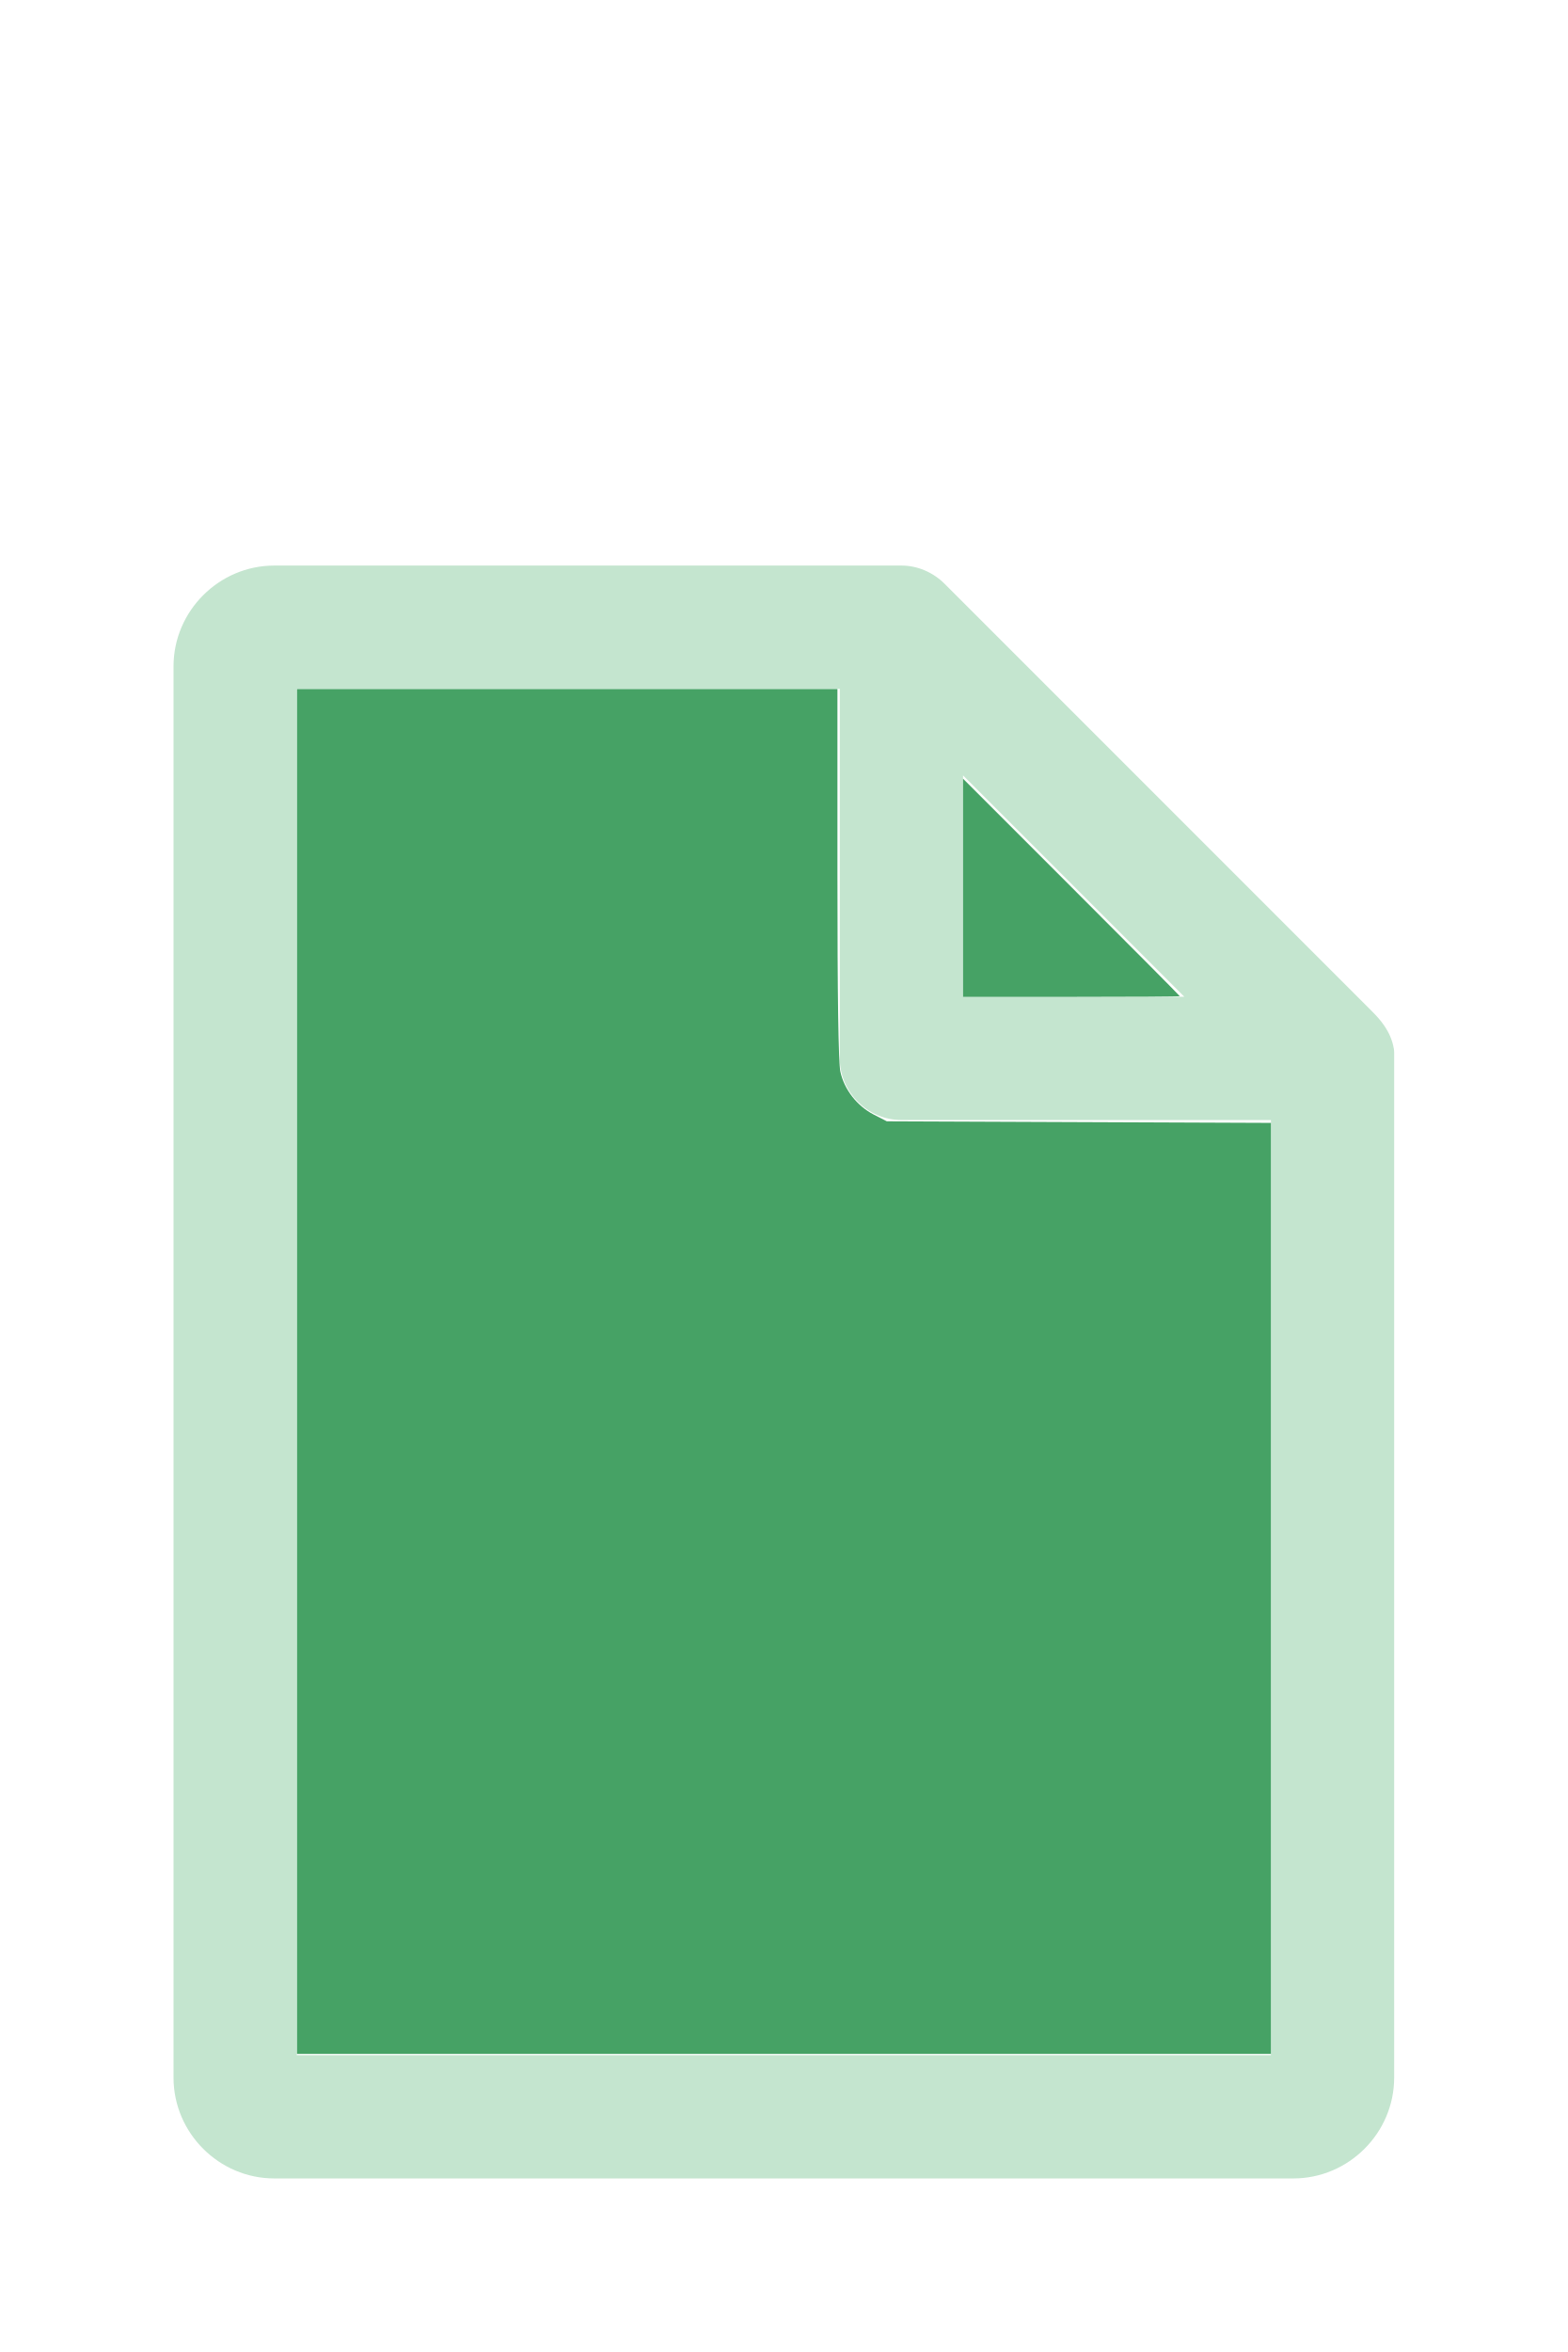
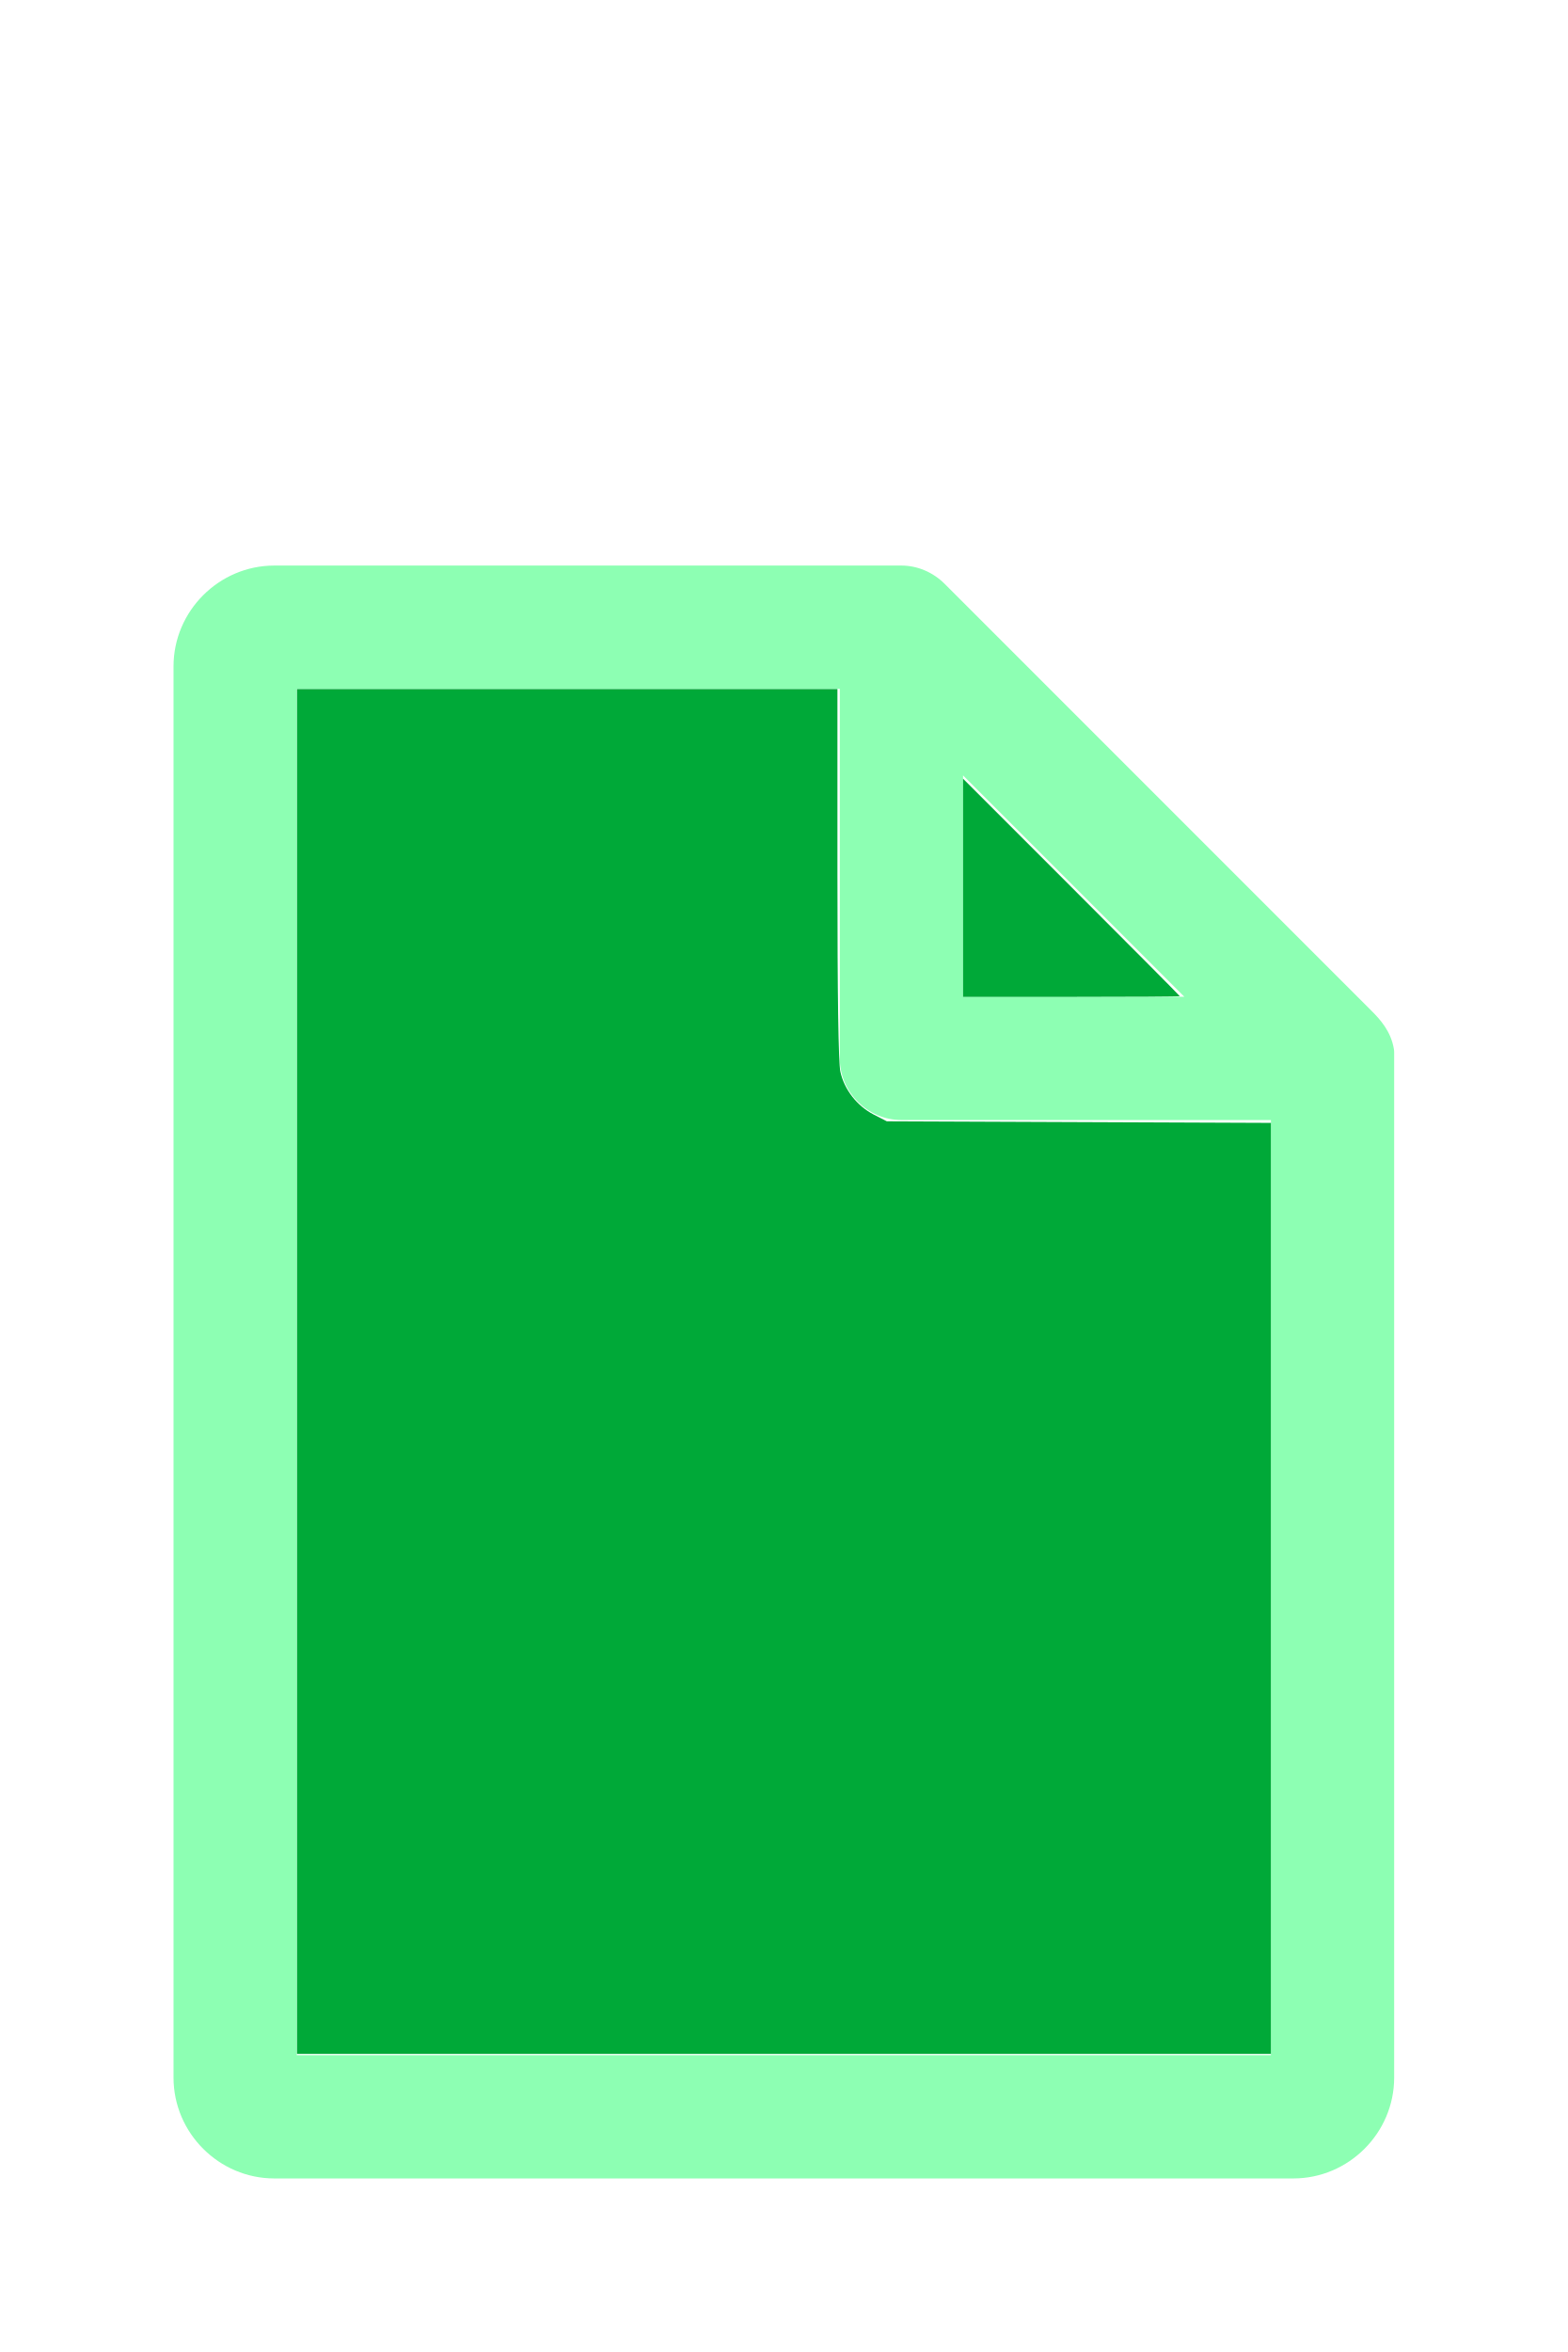
<svg xmlns="http://www.w3.org/2000/svg" version="1.1" width="16" height="24" viewBox="0 0 80 60" id="doc" xml:space="preserve">
-   <g style="fill:#C4E5CF">
+   <g style="fill:#8DFFB3">
    <path d="m 14,-1.145 c -2.824,0 -5.145,2.32 -5.145,5.145 v 72 c 0,2.824 2.32,5.145 5.145,5.145 h 52 c 2.824,0 5.145,-2.32 5.145,-5.145 V 23.699 a 1.145,1.145 0 0 0 -0.016,-0.188 C 70.978,22.605 70.406,21.99 70.008,21.592 L 48.209,-0.209 C 47.606,-0.812 46.805,-1.145 46,-1.145 Z m 1.145,6.289 H 42.855 V 24 c 0,1.724 1.42,3.145 3.145,3.145 H 64.855 V 74.855 H 15.145 Z m 34,4.418 L 60.438,20.855 H 49.145 Z" />
  </g>
-   <g style="fill:#46A265;stroke-width:0">
+   <g style="fill:#00A938;stroke-width:0">
    <path d="M 3.031,13.993 V 7.031 h 2.758 2.758 v 1.883 c 0,1.258 0.01,1.929 0.03,2.022 0.039,0.181 0.169,0.348 0.338,0.436 l 0.136,0.07 1.96,0.008 1.96,0.008 v 4.75 4.75 H 8 3.031 Z" transform="matrix(5,0,0,5,0,-30)" />
    <path d="M 9.829,9.058 V 7.946 l 1.106,1.106 c 0.608,0.608 1.106,1.109 1.106,1.113 0,0.004 -0.498,0.007 -1.106,0.007 H 9.829 Z" transform="matrix(5,0,0,5,0,-30)" />
  </g>
</svg>
